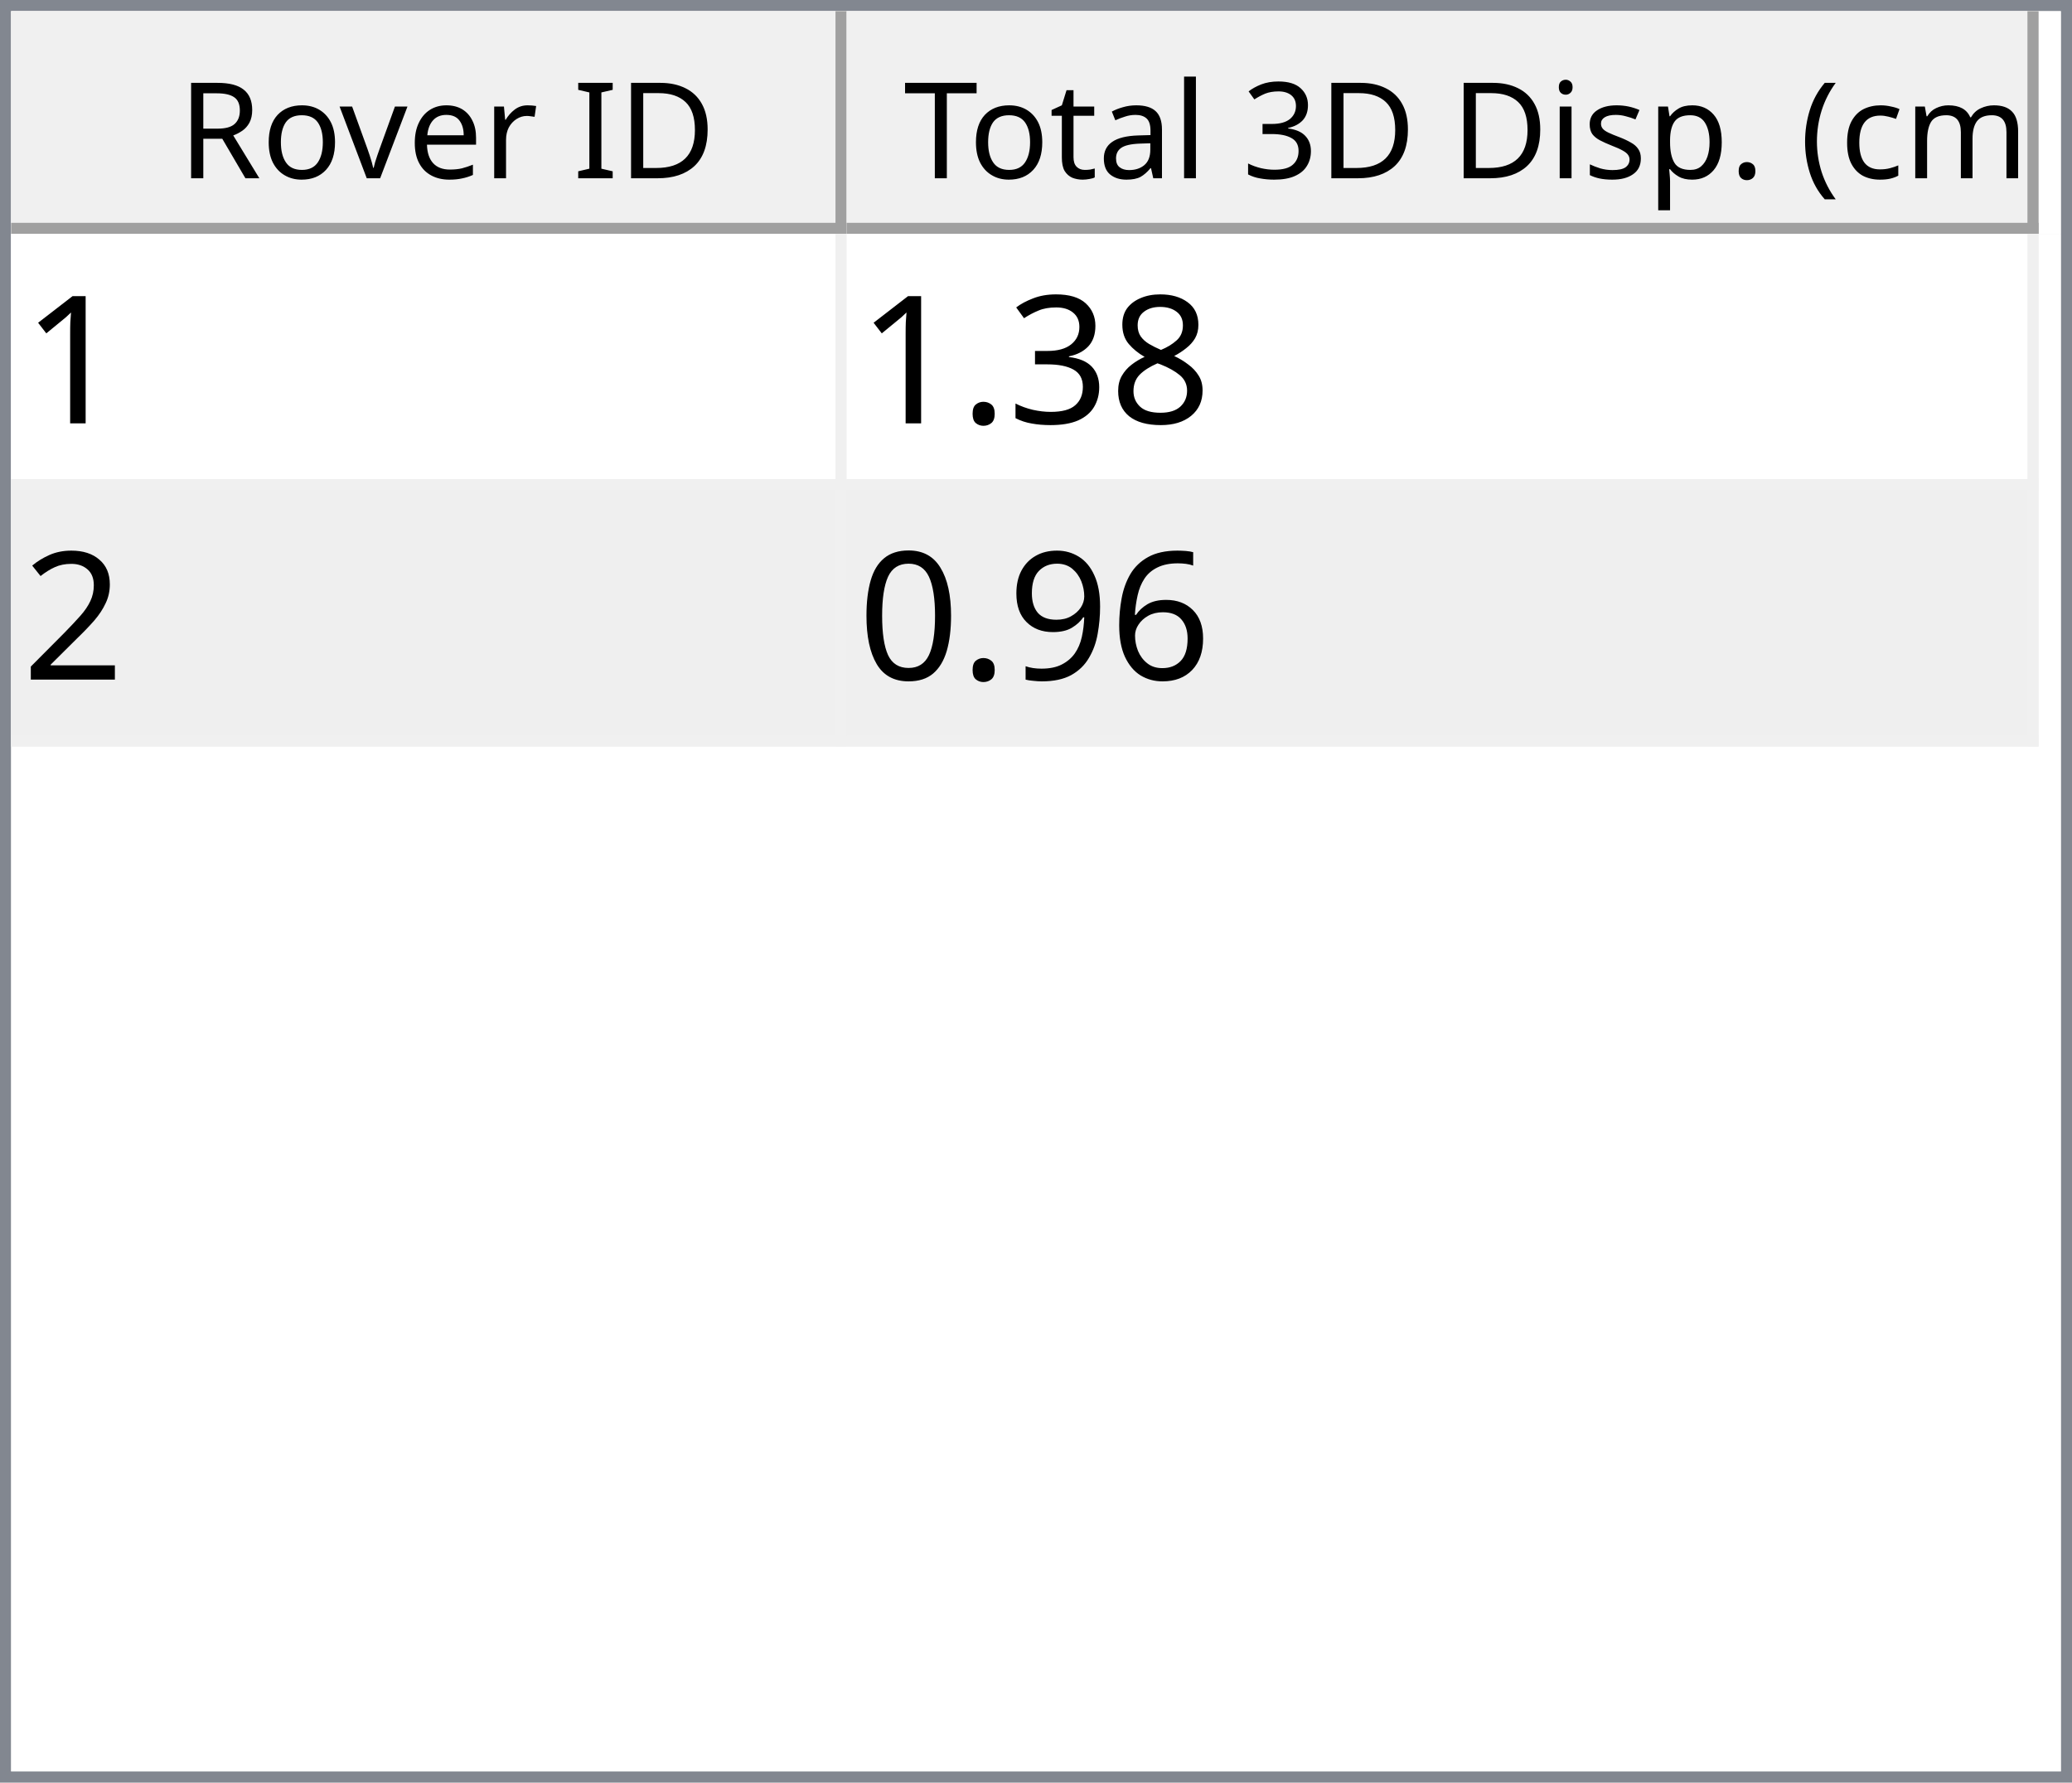
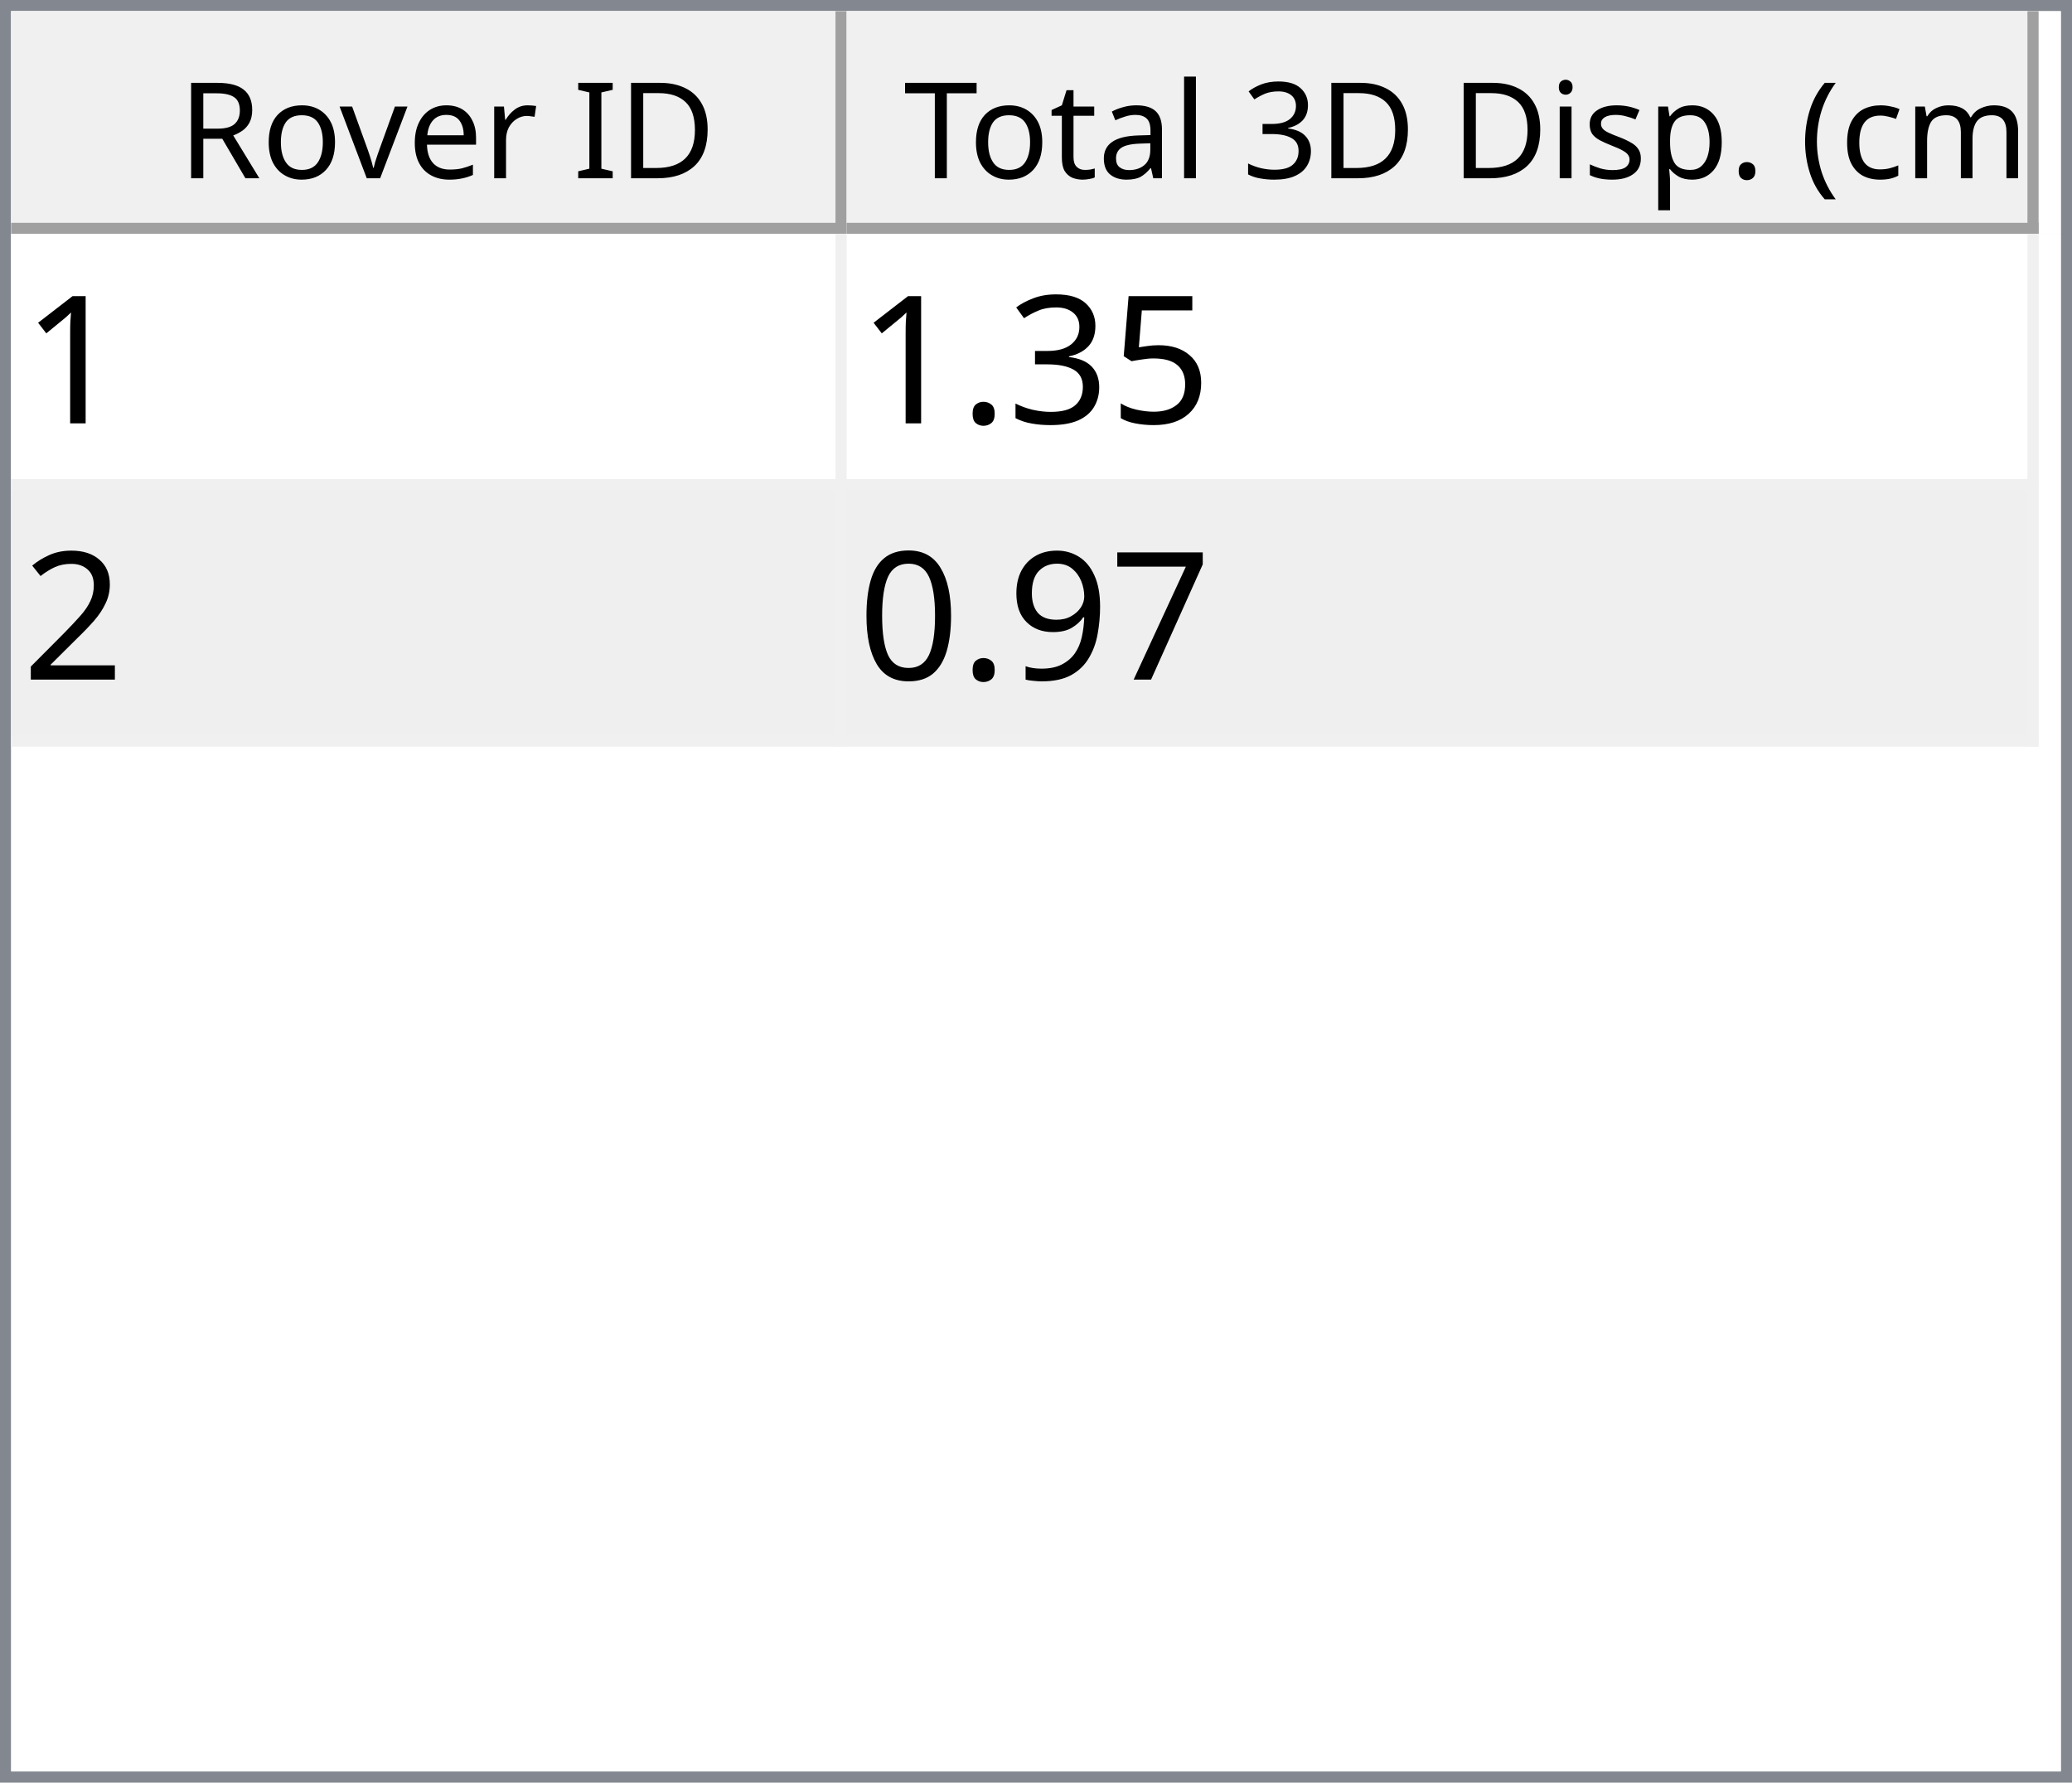
<svg xmlns="http://www.w3.org/2000/svg" style="fill-opacity:1; color-rendering:auto; color-interpolation:auto; text-rendering:auto; stroke:black; stroke-linecap:square; stroke-miterlimit:10; shape-rendering:auto; stroke-opacity:1; fill:black; stroke-dasharray:none; font-weight:normal; stroke-width:1; font-family:'Dialog'; font-style:normal; stroke-linejoin:miter; font-size:12px; stroke-dashoffset:0; image-rendering:auto;" width="186" height="160">
  <defs id="genericDefs" />
  <g>
    <defs id="defs1">
      <clipPath clipPathUnits="userSpaceOnUse" id="clipPath1">
        <path d="M0 0 L186 0 L186 160 L0 160 L0 0 Z" />
      </clipPath>
      <clipPath clipPathUnits="userSpaceOnUse" id="clipPath2">
        <path d="M0 0 L0 160 L186 160 L186 0 Z" />
      </clipPath>
      <clipPath clipPathUnits="userSpaceOnUse" id="clipPath3">
        <path d="M0 0 L0 20 L184 20 L184 0 Z" />
      </clipPath>
      <clipPath clipPathUnits="userSpaceOnUse" id="clipPath4">
        <path d="M0 0 L0 20 L75 20 L75 0 Z" />
      </clipPath>
      <clipPath clipPathUnits="userSpaceOnUse" id="clipPath5">
        <path d="M1 1 L1 19 L74 19 L74 1 Z" />
      </clipPath>
      <clipPath clipPathUnits="userSpaceOnUse" id="clipPath6">
        <path d="M0 0 L0 18 L73 18 L73 0 Z" />
      </clipPath>
      <clipPath clipPathUnits="userSpaceOnUse" id="clipPath7">
        <path d="M-0.5 -0.5 L-0.5 19.5 L74.5 19.5 L74.5 -0.5 Z" />
      </clipPath>
      <clipPath clipPathUnits="userSpaceOnUse" id="clipPath8">
        <path d="M0 0 L0 20 L107 20 L107 0 Z" />
      </clipPath>
      <clipPath clipPathUnits="userSpaceOnUse" id="clipPath9">
        <path d="M1 1 L1 19 L106 19 L106 1 Z" />
      </clipPath>
      <clipPath clipPathUnits="userSpaceOnUse" id="clipPath10">
        <path d="M0 0 L0 18 L105 18 L105 0 Z" />
      </clipPath>
      <clipPath clipPathUnits="userSpaceOnUse" id="clipPath11">
        <path d="M-0.5 -0.5 L-0.5 19.5 L106.5 19.5 L106.5 -0.5 Z" />
      </clipPath>
      <clipPath clipPathUnits="userSpaceOnUse" id="clipPath12">
        <path d="M0 0 L0 138 L184 138 L184 0 Z" />
      </clipPath>
      <clipPath clipPathUnits="userSpaceOnUse" id="clipPath13">
        <path d="M0 0 L0 46 L182 46 L182 0 Z" />
      </clipPath>
      <clipPath clipPathUnits="userSpaceOnUse" id="clipPath14">
        <path d="M-0.5 -0.5 L-0.5 45.5 L181.5 45.5 L181.5 -0.5 Z" />
      </clipPath>
      <clipPath clipPathUnits="userSpaceOnUse" id="clipPath15">
        <path d="M0 0 L0 22 L74 22 L74 0 Z" />
      </clipPath>
      <clipPath clipPathUnits="userSpaceOnUse" id="clipPath16">
        <path d="M0 0 L0 22 L106 22 L106 0 Z" />
      </clipPath>
      <font horiz-adv-x="64.551" id="font1">
        <font-face ascent="107.91" descent="25.098" units-per-em="100" style="font-style:normal; font-family:Segoe UI; font-weight:normal;" />
        <missing-glyph horiz-adv-x="64.551" d="M8.109 0 L8.109 68.266 L56.453 68.266 L56.453 0 L8.109 0 ZM15.328 7.234 L49.219 7.234 L49.219 61.031 L15.328 61.031 L15.328 7.234 Z" />
        <glyph unicode="D" horiz-adv-x="70.117" d="M9.188 0 L9.188 70.016 L28.516 70.016 Q65.531 70.016 65.531 35.891 Q65.531 19.672 55.25 9.836 Q44.969 0 27.734 0 L9.188 0 ZM17.391 62.594 L17.391 7.422 L27.828 7.422 Q41.609 7.422 49.273 14.797 Q56.938 22.172 56.938 35.688 Q56.938 62.594 28.328 62.594 L17.391 62.594 Z" />
        <glyph unicode="I" horiz-adv-x="26.611" d="M17.391 0 L9.188 0 L9.188 70.016 L17.391 70.016 L17.391 0 Z" />
        <glyph unicode=" " horiz-adv-x="27.393" d="" />
        <glyph unicode="r" horiz-adv-x="34.766" d="M34.188 41.891 Q32.078 43.5 28.125 43.5 Q23 43.5 19.555 38.672 Q16.109 33.844 16.109 25.484 L16.109 0 L8.109 0 L8.109 50 L16.109 50 L16.109 39.703 L16.312 39.703 Q18.016 44.969 21.531 47.922 Q25.047 50.875 29.391 50.875 Q32.516 50.875 34.188 50.203 L34.188 41.891 Z" />
        <glyph unicode="e" horiz-adv-x="52.295" d="M48.297 23 L12.984 23 Q13.188 14.656 17.484 10.109 Q21.781 5.562 29.297 5.562 Q37.75 5.562 44.828 11.141 L44.828 3.609 Q38.234 -1.172 27.391 -1.172 Q16.797 -1.172 10.742 5.641 Q4.688 12.453 4.688 24.812 Q4.688 36.469 11.305 43.82 Q17.922 51.172 27.734 51.172 Q37.547 51.172 42.922 44.828 Q48.297 38.484 48.297 27.203 L48.297 23 ZM40.094 29.781 Q40.047 36.719 36.75 40.578 Q33.453 44.438 27.594 44.438 Q21.922 44.438 17.969 40.383 Q14.016 36.328 13.094 29.781 L40.094 29.781 Z" />
        <glyph unicode="v" horiz-adv-x="47.9" d="M47.406 50 L27.484 0 L19.625 0 L0.688 50 L9.469 50 L22.172 13.672 Q23.578 9.672 23.922 6.688 L24.125 6.688 Q24.609 10.453 25.688 13.484 L38.969 50 L47.406 50 Z" />
        <glyph unicode="o" horiz-adv-x="58.594" d="M29 -1.172 Q17.922 -1.172 11.305 5.836 Q4.688 12.844 4.688 24.422 Q4.688 37.016 11.57 44.094 Q18.453 51.172 30.172 51.172 Q41.359 51.172 47.633 44.289 Q53.906 37.406 53.906 25.203 Q53.906 13.234 47.141 6.031 Q40.375 -1.172 29 -1.172 ZM29.594 44.438 Q21.875 44.438 17.383 39.188 Q12.891 33.938 12.891 24.703 Q12.891 15.828 17.43 10.695 Q21.969 5.562 29.594 5.562 Q37.359 5.562 41.531 10.594 Q45.703 15.625 45.703 24.906 Q45.703 34.281 41.531 39.359 Q37.359 44.438 29.594 44.438 Z" />
        <glyph unicode="R" horiz-adv-x="59.814" d="M59.375 0 L49.609 0 L37.891 19.625 Q36.281 22.359 34.766 24.289 Q33.25 26.219 31.664 27.438 Q30.078 28.656 28.25 29.219 Q26.422 29.781 24.125 29.781 L17.391 29.781 L17.391 0 L9.188 0 L9.188 70.016 L30.078 70.016 Q34.672 70.016 38.555 68.867 Q42.438 67.719 45.289 65.375 Q48.141 63.031 49.758 59.547 Q51.375 56.062 51.375 51.375 Q51.375 47.703 50.273 44.656 Q49.172 41.609 47.148 39.211 Q45.125 36.812 42.266 35.133 Q39.406 33.453 35.844 32.516 L35.844 32.328 Q37.594 31.547 38.891 30.547 Q40.188 29.547 41.359 28.18 Q42.531 26.812 43.68 25.078 Q44.828 23.344 46.234 21.047 L59.375 0 ZM17.391 62.594 L17.391 37.203 L28.516 37.203 Q31.594 37.203 34.203 38.133 Q36.812 39.062 38.719 40.797 Q40.625 42.531 41.703 45.047 Q42.781 47.562 42.781 50.688 Q42.781 56.297 39.141 59.445 Q35.5 62.594 28.609 62.594 L17.391 62.594 Z" />
        <glyph unicode=")" horiz-adv-x="30.176" d="M8.297 -15.922 L1.172 -15.922 Q16.406 2.344 16.406 26.812 Q16.406 51.469 1.078 70.016 L8.297 70.016 Q23.531 52.156 23.531 26.703 Q23.531 1.375 8.297 -15.922 Z" />
        <glyph unicode="m" horiz-adv-x="86.133" d="M79.109 0 L71.094 0 L71.094 28.719 Q71.094 37.016 68.531 40.727 Q65.969 44.438 59.906 44.438 Q54.781 44.438 51.195 39.75 Q47.609 35.062 47.609 28.516 L47.609 0 L39.594 0 L39.594 29.688 Q39.594 44.438 28.219 44.438 Q22.953 44.438 19.531 40.016 Q16.109 35.594 16.109 28.516 L16.109 0 L8.109 0 L8.109 50 L16.109 50 L16.109 42.094 L16.312 42.094 Q21.625 51.172 31.844 51.172 Q36.969 51.172 40.773 48.312 Q44.578 45.453 46 40.828 Q51.562 51.172 62.594 51.172 Q79.109 51.172 79.109 30.812 L79.109 0 Z" />
        <glyph unicode="c" horiz-adv-x="46.191" d="M42.188 2.297 Q36.422 -1.172 28.516 -1.172 Q17.828 -1.172 11.258 5.789 Q4.688 12.75 4.688 23.828 Q4.688 36.188 11.766 43.68 Q18.844 51.172 30.672 51.172 Q37.25 51.172 42.281 48.734 L42.281 40.531 Q36.719 44.438 30.375 44.438 Q22.703 44.438 17.797 38.945 Q12.891 33.453 12.891 24.516 Q12.891 15.719 17.508 10.641 Q22.125 5.562 29.891 5.562 Q36.422 5.562 42.188 9.906 L42.188 2.297 Z" />
        <glyph unicode="(" horiz-adv-x="30.176" d="M29.109 -15.922 L21.969 -15.922 Q6.844 1.375 6.844 26.703 Q6.844 52.156 21.969 70.016 L29.203 70.016 Q13.875 51.469 13.875 26.812 Q13.875 2.344 29.109 -15.922 Z" />
        <glyph unicode="." horiz-adv-x="21.68" d="M10.891 -1.078 Q8.641 -1.078 7.055 0.539 Q5.469 2.156 5.469 4.391 Q5.469 6.641 7.055 8.273 Q8.641 9.906 10.891 9.906 Q13.188 9.906 14.797 8.273 Q16.406 6.641 16.406 4.391 Q16.406 2.156 14.797 0.539 Q13.188 -1.078 10.891 -1.078 Z" />
        <glyph unicode="p" horiz-adv-x="58.789" d="M16.312 7.234 L16.109 7.234 L16.109 -23 L8.109 -23 L8.109 50 L16.109 50 L16.109 41.219 L16.312 41.219 Q22.219 51.172 33.594 51.172 Q43.266 51.172 48.688 44.461 Q54.109 37.75 54.109 26.469 Q54.109 13.922 48 6.375 Q41.891 -1.172 31.297 -1.172 Q21.578 -1.172 16.312 7.234 ZM16.109 27.391 L16.109 20.406 Q16.109 14.203 20.141 9.883 Q24.172 5.562 30.375 5.562 Q37.641 5.562 41.773 11.133 Q45.906 16.703 45.906 26.609 Q45.906 34.969 42.047 39.703 Q38.188 44.438 31.594 44.438 Q24.609 44.438 20.359 39.578 Q16.109 34.719 16.109 27.391 Z" />
        <glyph unicode="s" horiz-adv-x="42.432" d="M5.078 1.812 L5.078 10.406 Q11.625 5.562 19.484 5.562 Q30.031 5.562 30.031 12.594 Q30.031 14.594 29.125 15.992 Q28.219 17.391 26.68 18.461 Q25.141 19.531 23.07 20.383 Q21 21.234 18.609 22.172 Q15.281 23.484 12.766 24.828 Q10.25 26.172 8.57 27.859 Q6.891 29.547 6.031 31.695 Q5.172 33.844 5.172 36.719 Q5.172 40.234 6.789 42.945 Q8.406 45.656 11.086 47.484 Q13.766 49.312 17.211 50.242 Q20.656 51.172 24.312 51.172 Q30.812 51.172 35.938 48.922 L35.938 40.828 Q30.422 44.438 23.25 44.438 Q21 44.438 19.195 43.922 Q17.391 43.406 16.094 42.477 Q14.797 41.547 14.086 40.258 Q13.375 38.969 13.375 37.406 Q13.375 35.453 14.086 34.133 Q14.797 32.812 16.164 31.789 Q17.531 30.766 19.484 29.938 Q21.438 29.109 23.922 28.125 Q27.25 26.859 29.883 25.516 Q32.516 24.172 34.375 22.484 Q36.234 20.797 37.234 18.602 Q38.234 16.406 38.234 13.375 Q38.234 9.672 36.602 6.938 Q34.969 4.203 32.234 2.398 Q29.5 0.594 25.93 -0.289 Q22.359 -1.172 18.453 -1.172 Q10.75 -1.172 5.078 1.812 Z" />
        <glyph unicode="i" horiz-adv-x="24.219" d="M12.203 62.703 Q10.062 62.703 8.547 64.164 Q7.031 65.625 7.031 67.875 Q7.031 70.125 8.547 71.609 Q10.062 73.094 12.203 73.094 Q14.406 73.094 15.945 71.609 Q17.484 70.125 17.484 67.875 Q17.484 65.719 15.945 64.211 Q14.406 62.703 12.203 62.703 ZM16.109 0 L8.109 0 L8.109 50 L16.109 50 L16.109 0 Z" />
        <glyph unicode="3" horiz-adv-x="53.906" d="M46.531 19.828 Q46.531 15.094 44.75 11.211 Q42.969 7.328 39.719 4.57 Q36.469 1.812 31.93 0.297 Q27.391 -1.219 21.922 -1.219 Q11.922 -1.219 6 2.594 L6 11.188 Q13.094 5.609 22.219 5.609 Q25.875 5.609 28.828 6.539 Q31.781 7.469 33.906 9.227 Q36.031 10.984 37.18 13.477 Q38.328 15.969 38.328 19.094 Q38.328 32.812 18.797 32.812 L12.984 32.812 L12.984 39.594 L18.5 39.594 Q35.797 39.594 35.797 52.484 Q35.797 64.406 22.609 64.406 Q15.188 64.406 8.688 59.422 L8.688 67.188 Q15.375 71.188 24.609 71.188 Q29 71.188 32.57 69.969 Q36.141 68.75 38.68 66.555 Q41.219 64.359 42.609 61.281 Q44 58.203 44 54.5 Q44 40.672 30.031 36.719 L30.031 36.531 Q33.594 36.141 36.625 34.797 Q39.656 33.453 41.852 31.305 Q44.047 29.156 45.289 26.25 Q46.531 23.344 46.531 19.828 Z" />
        <glyph unicode="l" horiz-adv-x="24.219" d="M16.109 0 L8.109 0 L8.109 74.031 L16.109 74.031 L16.109 0 Z" />
        <glyph unicode="a" horiz-adv-x="50.879" d="M43.891 0 L35.891 0 L35.891 7.812 L35.688 7.812 Q30.469 -1.172 20.312 -1.172 Q12.844 -1.172 8.617 2.781 Q4.391 6.734 4.391 13.281 Q4.391 27.297 20.906 29.594 L35.891 31.688 Q35.891 44.438 25.594 44.438 Q16.547 44.438 9.281 38.281 L9.281 46.484 Q16.656 51.172 26.266 51.172 Q43.891 51.172 43.891 32.516 L43.891 0 ZM35.891 25.297 L23.828 23.641 Q18.266 22.859 15.43 20.875 Q12.594 18.891 12.594 13.875 Q12.594 10.203 15.211 7.883 Q17.828 5.562 22.172 5.562 Q28.125 5.562 32.008 9.742 Q35.891 13.922 35.891 20.312 L35.891 25.297 Z" />
        <glyph unicode="t" horiz-adv-x="33.887" d="M31.297 0.484 Q28.469 -1.078 23.828 -1.078 Q10.688 -1.078 10.688 13.578 L10.688 43.172 L2.094 43.172 L2.094 50 L10.688 50 L10.688 62.203 L18.703 64.797 L18.703 50 L31.297 50 L31.297 43.172 L18.703 43.172 L18.703 14.984 Q18.703 9.969 20.414 7.82 Q22.125 5.672 26.078 5.672 Q29.109 5.672 31.297 7.328 L31.297 0.484 Z" />
        <glyph unicode="T" horiz-adv-x="52.393" d="M50.594 62.594 L30.375 62.594 L30.375 0 L22.172 0 L22.172 62.594 L2 62.594 L2 70.016 L50.594 70.016 L50.594 62.594 Z" />
      </font>
      <font horiz-adv-x="75.0" id="font2">
        <font-face ascent="100.537" descent="21.973" units-per-em="100" style="font-style:normal; font-family:sans-serif; font-weight:normal;" />
        <missing-glyph horiz-adv-x="75.0" d="M12.5 0 L12.5 62.5 L62.5 62.5 L62.5 0 L12.5 0 ZM14.062 1.562 L60.938 1.562 L60.938 60.938 L14.062 60.938 L14.062 1.562 Z" />
        <glyph unicode="1" horiz-adv-x="55.615" d="M37.25 0 L28.469 0 L28.469 56 Q25.297 52.984 20.141 49.953 Q14.984 46.922 10.891 45.406 L10.891 53.906 Q18.266 57.375 23.781 62.305 Q29.297 67.234 31.594 71.875 L37.25 71.875 L37.25 0 Z" />
-         <glyph unicode="8" horiz-adv-x="55.615" d="M17.672 38.812 Q12.203 40.828 9.57 44.539 Q6.938 48.25 6.938 53.422 Q6.938 61.234 12.555 66.555 Q18.172 71.875 27.484 71.875 Q36.859 71.875 42.578 66.43 Q48.297 60.984 48.297 53.172 Q48.297 48.188 45.68 44.508 Q43.062 40.828 37.75 38.812 Q44.344 36.672 47.781 31.883 Q51.219 27.094 51.219 20.453 Q51.219 11.281 44.727 5.031 Q38.234 -1.219 27.641 -1.219 Q17.047 -1.219 10.547 5.055 Q4.047 11.328 4.047 20.703 Q4.047 27.688 7.594 32.398 Q11.141 37.109 17.672 38.812 ZM15.922 53.719 Q15.922 48.641 19.195 45.414 Q22.469 42.188 27.688 42.188 Q32.766 42.188 36.016 45.383 Q39.266 48.578 39.266 53.219 Q39.266 58.062 35.914 61.359 Q32.562 64.656 27.594 64.656 Q22.562 64.656 19.242 61.43 Q15.922 58.203 15.922 53.719 ZM13.094 20.656 Q13.094 16.891 14.875 13.375 Q16.656 9.859 20.172 7.93 Q23.688 6 27.734 6 Q34.031 6 38.133 10.055 Q42.234 14.109 42.234 20.359 Q42.234 26.703 38.016 30.859 Q33.797 35.016 27.438 35.016 Q21.234 35.016 17.164 30.914 Q13.094 26.812 13.094 20.656 Z" />
+         <glyph unicode="5" horiz-adv-x="55.615" d="M4.156 18.75 L13.375 19.531 Q14.406 12.797 18.141 9.398 Q21.875 6 27.156 6 Q33.5 6 37.891 10.789 Q42.281 15.578 42.281 23.484 Q42.281 31 38.062 35.352 Q33.844 39.703 27 39.703 Q22.75 39.703 19.336 37.773 Q15.922 35.844 13.969 32.766 L5.719 33.844 L12.641 70.609 L48.25 70.609 L48.25 62.203 L19.672 62.203 L15.828 42.969 Q22.266 47.469 29.344 47.469 Q38.719 47.469 45.164 40.969 Q51.609 34.469 51.609 24.266 Q51.609 14.547 45.953 7.469 Q39.062 -1.219 27.156 -1.219 Q17.391 -1.219 11.211 4.25 Q5.031 9.719 4.156 18.75 Z" />
        <glyph unicode="3" horiz-adv-x="55.615" d="M4.203 18.891 L12.984 20.062 Q14.5 12.594 18.141 9.297 Q21.781 6 27 6 Q33.203 6 37.477 10.297 Q41.75 14.594 41.75 20.953 Q41.75 27 37.797 30.93 Q33.844 34.859 27.734 34.859 Q25.25 34.859 21.531 33.891 L22.516 41.609 Q23.391 41.5 23.922 41.5 Q29.547 41.5 34.039 44.43 Q38.531 47.359 38.531 53.469 Q38.531 58.297 35.258 61.477 Q31.984 64.656 26.812 64.656 Q21.688 64.656 18.266 61.43 Q14.844 58.203 13.875 51.766 L5.078 53.328 Q6.688 62.156 12.398 67.016 Q18.109 71.875 26.609 71.875 Q32.469 71.875 37.398 69.359 Q42.328 66.844 44.945 62.5 Q47.562 58.156 47.562 53.266 Q47.562 48.641 45.07 44.828 Q42.578 41.016 37.703 38.766 Q44.047 37.312 47.562 32.695 Q51.078 28.078 51.078 21.141 Q51.078 11.766 44.242 5.25 Q37.406 -1.266 26.953 -1.266 Q17.531 -1.266 11.305 4.352 Q5.078 9.969 4.203 18.891 Z" />
        <glyph unicode="." horiz-adv-x="27.783" d="M9.078 0 L9.078 10.016 L19.094 10.016 L19.094 0 L9.078 0 Z" />
        <glyph unicode="2" horiz-adv-x="55.615" d="M50.344 8.453 L50.344 0 L3.031 0 Q2.938 3.172 4.047 6.109 Q5.859 10.938 9.836 15.625 Q13.812 20.312 21.344 26.469 Q33.016 36.031 37.117 41.625 Q41.219 47.219 41.219 52.203 Q41.219 57.422 37.477 61.008 Q33.734 64.594 27.734 64.594 Q21.391 64.594 17.578 60.789 Q13.766 56.984 13.719 50.25 L4.688 51.172 Q5.609 61.281 11.664 66.578 Q17.719 71.875 27.938 71.875 Q38.234 71.875 44.242 66.164 Q50.25 60.453 50.25 52 Q50.25 47.703 48.492 43.555 Q46.734 39.406 42.656 34.812 Q38.578 30.219 29.109 22.219 Q21.188 15.578 18.945 13.211 Q16.703 10.844 15.234 8.453 L50.344 8.453 Z" />
-         <glyph unicode="6" horiz-adv-x="55.615" d="M49.75 54.047 L41.016 53.375 Q39.844 58.547 37.703 60.891 Q34.125 64.656 28.906 64.656 Q24.703 64.656 21.531 62.312 Q17.391 59.281 14.992 53.469 Q12.594 47.656 12.5 36.922 Q15.672 41.75 20.266 44.094 Q24.859 46.438 29.891 46.438 Q38.672 46.438 44.852 39.969 Q51.031 33.5 51.031 23.25 Q51.031 16.5 48.125 10.719 Q45.219 4.938 40.141 1.859 Q35.062 -1.219 28.609 -1.219 Q17.625 -1.219 10.695 6.859 Q3.766 14.938 3.766 33.5 Q3.766 54.25 11.422 63.672 Q18.109 71.875 29.438 71.875 Q37.891 71.875 43.289 67.141 Q48.688 62.406 49.75 54.047 ZM13.875 23.188 Q13.875 18.656 15.797 14.508 Q17.719 10.359 21.188 8.18 Q24.656 6 28.469 6 Q34.031 6 38.039 10.492 Q42.047 14.984 42.047 22.703 Q42.047 30.125 38.086 34.398 Q34.125 38.672 28.125 38.672 Q22.172 38.672 18.023 34.398 Q13.875 30.125 13.875 23.188 Z" />
+         <glyph unicode="7" horiz-adv-x="55.615" d="M4.734 62.203 L4.734 70.656 L51.078 70.656 L51.078 63.812 Q44.234 56.547 37.523 44.484 Q30.812 32.422 27.156 19.672 Q24.516 10.688 23.781 0 L14.75 0 Q14.891 8.453 18.062 20.414 Q21.234 32.375 27.172 43.484 Q33.109 54.594 39.797 62.203 L4.734 62.203 Z" />
        <glyph unicode="9" horiz-adv-x="55.615" d="M5.469 16.547 L13.922 17.328 Q14.984 11.375 18.016 8.688 Q21.047 6 25.781 6 Q29.828 6 32.883 7.859 Q35.938 9.719 37.891 12.82 Q39.844 15.922 41.164 21.195 Q42.484 26.469 42.484 31.938 Q42.484 32.516 42.438 33.688 Q39.797 29.5 35.234 26.883 Q30.672 24.266 25.344 24.266 Q16.453 24.266 10.305 30.711 Q4.156 37.156 4.156 47.703 Q4.156 58.594 10.578 65.234 Q17 71.875 26.656 71.875 Q33.641 71.875 39.43 68.117 Q45.219 64.359 48.219 57.398 Q51.219 50.438 51.219 37.25 Q51.219 23.531 48.242 15.406 Q45.266 7.281 39.383 3.031 Q33.5 -1.219 25.594 -1.219 Q17.188 -1.219 11.867 3.445 Q6.547 8.109 5.469 16.547 ZM41.453 48.141 Q41.453 55.719 37.43 60.156 Q33.406 64.594 27.734 64.594 Q21.875 64.594 17.531 59.812 Q13.188 55.031 13.188 47.406 Q13.188 40.578 17.312 36.305 Q21.438 32.031 27.484 32.031 Q33.594 32.031 37.523 36.305 Q41.453 40.578 41.453 48.141 Z" />
        <glyph unicode="0" horiz-adv-x="55.615" d="M4.156 35.297 Q4.156 48 6.766 55.742 Q9.375 63.484 14.523 67.68 Q19.672 71.875 27.484 71.875 Q33.25 71.875 37.594 69.555 Q41.938 67.234 44.773 62.867 Q47.609 58.5 49.219 52.227 Q50.828 45.953 50.828 35.297 Q50.828 22.703 48.242 14.969 Q45.656 7.234 40.508 3.008 Q35.359 -1.219 27.484 -1.219 Q17.141 -1.219 11.234 6.203 Q4.156 15.141 4.156 35.297 ZM13.188 35.297 Q13.188 17.672 17.312 11.836 Q21.438 6 27.484 6 Q33.547 6 37.672 11.859 Q41.797 17.719 41.797 35.297 Q41.797 52.984 37.672 58.789 Q33.547 64.594 27.391 64.594 Q21.344 64.594 17.719 59.469 Q13.188 52.938 13.188 35.297 Z" />
      </font>
    </defs>
    <g style="fill:white; stroke:white;">
      <rect x="0" y="0" width="186" style="clip-path:url(#clipPath1); stroke:none;" height="160" />
    </g>
    <g style="fill:white; text-rendering:optimizeSpeed; color-rendering:optimizeSpeed; image-rendering:optimizeSpeed; shape-rendering:crispEdges; stroke:white; color-interpolation:sRGB;">
      <rect x="0" width="186" height="160" y="0" style="stroke:none;" />
      <path style="stroke:none;" d="M0 160 L186 160 L186 0 L0 0 Z" />
    </g>
    <g style="fill:rgb(240,240,240); font-family:'Segoe UI'; stroke:rgb(240,240,240);">
      <rect x="0" y="0" width="186" style="clip-path:url(#clipPath2); stroke:none;" height="160" />
    </g>
    <g style="fill:rgb(130,135,144); font-family:'Segoe UI'; stroke:rgb(130,135,144);">
      <path d="M0 0 L186 0 L186 160 L0 160 L0 0 ZM1 1 L185 1 L185 159 L1 159 L1 1 Z" style="fill-rule:evenodd; clip-path:url(#clipPath2); stroke:none;" />
    </g>
    <g style="fill:white; font-family:'Segoe UI'; stroke:white;" transform="translate(1,1)">
      <rect x="0" y="0" width="184" style="clip-path:url(#clipPath3); stroke:none;" height="20" />
    </g>
    <g style="fill:rgb(240,240,240); font-family:'Segoe UI'; stroke:rgb(240,240,240);" transform="translate(1,1)">
      <rect x="0" y="0" width="75" style="clip-path:url(#clipPath4); stroke:none;" height="20" />
    </g>
    <g style="font-family:'Segoe UI';" transform="translate(2,2)">
      <text x="14" xml:space="preserve" y="14" style="clip-path:url(#clipPath6); stroke:none;">Rover ID</text>
    </g>
    <g style="fill:rgb(160,160,160); font-family:'Segoe UI'; stroke:rgb(160,160,160); stroke-linejoin:bevel;" transform="translate(1.5,1.5)">
      <line x1="74" x2="74" y1="0" style="fill:none; clip-path:url(#clipPath7);" y2="19" />
    </g>
    <g style="fill:rgb(160,160,160); font-family:'Segoe UI'; stroke:rgb(160,160,160); stroke-linejoin:bevel;" transform="matrix(1,0,0,1,1,1) translate(0.5,0.5)">
      <line x1="0" x2="74" y1="19" style="fill:none; clip-path:url(#clipPath7);" y2="19" />
    </g>
    <g style="fill:rgb(240,240,240); font-family:'Segoe UI'; stroke:rgb(240,240,240);" transform="translate(76,1)">
      <rect x="0" y="0" width="107" style="clip-path:url(#clipPath8); stroke:none;" height="20" />
    </g>
    <g style="font-family:'Segoe UI';" transform="translate(77,2)">
      <text x="1" xml:space="preserve" y="14" style="clip-path:url(#clipPath10); stroke:none;"> Total 3D Disp. (cm)</text>
    </g>
    <g style="fill:rgb(160,160,160); font-family:'Segoe UI'; stroke:rgb(160,160,160); stroke-linejoin:bevel;" transform="translate(76.5,1.5)">
      <line x1="106" x2="106" y1="0" style="fill:none; clip-path:url(#clipPath11);" y2="19" />
    </g>
    <g style="fill:rgb(160,160,160); font-family:'Segoe UI'; stroke:rgb(160,160,160); stroke-linejoin:bevel;" transform="matrix(1,0,0,1,76,1) translate(0.5,0.5)">
      <line x1="0" x2="106" y1="19" style="fill:none; clip-path:url(#clipPath11);" y2="19" />
    </g>
    <g style="fill:white; font-family:'Segoe UI'; stroke:white;" transform="translate(1,21)">
      <rect x="0" y="0" width="184" style="clip-path:url(#clipPath12); stroke:none;" height="138" />
    </g>
    <g style="fill:rgb(240,240,240); font-size:16px; font-family:sans-serif; stroke:rgb(240,240,240);" transform="translate(1,21)">
      <rect x="0" y="0" width="182" style="clip-path:url(#clipPath13); stroke:none;" height="46" />
      <line transform="translate(0.5,0.5)" x1="0" x2="181" y1="22" style="clip-path:url(#clipPath14); fill:none; stroke-linejoin:bevel;" y2="22" />
    </g>
    <g transform="matrix(1,0,0,1,1,21) translate(0.5,0.5)" style="fill:rgb(240,240,240); font-size:16px; font-family:sans-serif; stroke:rgb(240,240,240); stroke-linejoin:bevel;">
      <line x1="0" x2="181" y1="45" style="fill:none; clip-path:url(#clipPath14);" y2="45" />
    </g>
    <g transform="matrix(1,0,0,1,1,21) translate(0.5,0.5)" style="fill:rgb(240,240,240); font-size:16px; font-family:sans-serif; stroke:rgb(240,240,240); stroke-linejoin:bevel;">
      <line x1="74" x2="74" y1="0" style="fill:none; clip-path:url(#clipPath14);" y2="45" />
    </g>
    <g transform="matrix(1,0,0,1,1,21) translate(0.5,0.5)" style="fill:rgb(240,240,240); font-size:16px; font-family:sans-serif; stroke:rgb(240,240,240); stroke-linejoin:bevel;">
      <line x1="181" x2="181" y1="0" style="fill:none; clip-path:url(#clipPath14);" y2="45" />
    </g>
    <g style="fill:white; font-size:16px; font-family:sans-serif; stroke:white;" transform="matrix(1,0,0,1,1,21)">
      <rect x="0" y="0" width="74" style="clip-path:url(#clipPath15); stroke:none;" height="22" />
      <text x="1" y="17" style="fill:black; clip-path:url(#clipPath15); stroke:none;" xml:space="preserve">1</text>
    </g>
    <g style="fill:white; font-size:16px; font-family:sans-serif; stroke:white;" transform="matrix(1,0,0,1,1,21) translate(75,0)">
      <rect x="0" y="0" width="106" style="clip-path:url(#clipPath16); stroke:none;" height="22" />
-       <text x="1" y="17" style="fill:black; clip-path:url(#clipPath16); stroke:none;" xml:space="preserve">1.38</text>
+       <text x="1" y="17" style="fill:black; clip-path:url(#clipPath16); stroke:none;" xml:space="preserve">1.35</text>
    </g>
    <g style="fill:rgb(239,239,239); font-size:16px; font-family:sans-serif; stroke:rgb(239,239,239);" transform="matrix(1,0,0,1,1,21) translate(0,23)">
      <rect x="0" y="0" width="74" style="clip-path:url(#clipPath15); stroke:none;" height="22" />
      <text x="1" y="17" style="fill:black; clip-path:url(#clipPath15); stroke:none;" xml:space="preserve">2</text>
    </g>
    <g style="fill:rgb(239,239,239); font-size:16px; font-family:sans-serif; stroke:rgb(239,239,239);" transform="matrix(1,0,0,1,1,21) translate(75,23)">
      <rect x="0" y="0" width="106" style="clip-path:url(#clipPath16); stroke:none;" height="22" />
-       <text x="1" y="17" style="fill:black; clip-path:url(#clipPath16); stroke:none;" xml:space="preserve">0.96</text>
+       <text x="1" y="17" style="fill:black; clip-path:url(#clipPath16); stroke:none;" xml:space="preserve">0.97</text>
    </g>
  </g>
</svg>
